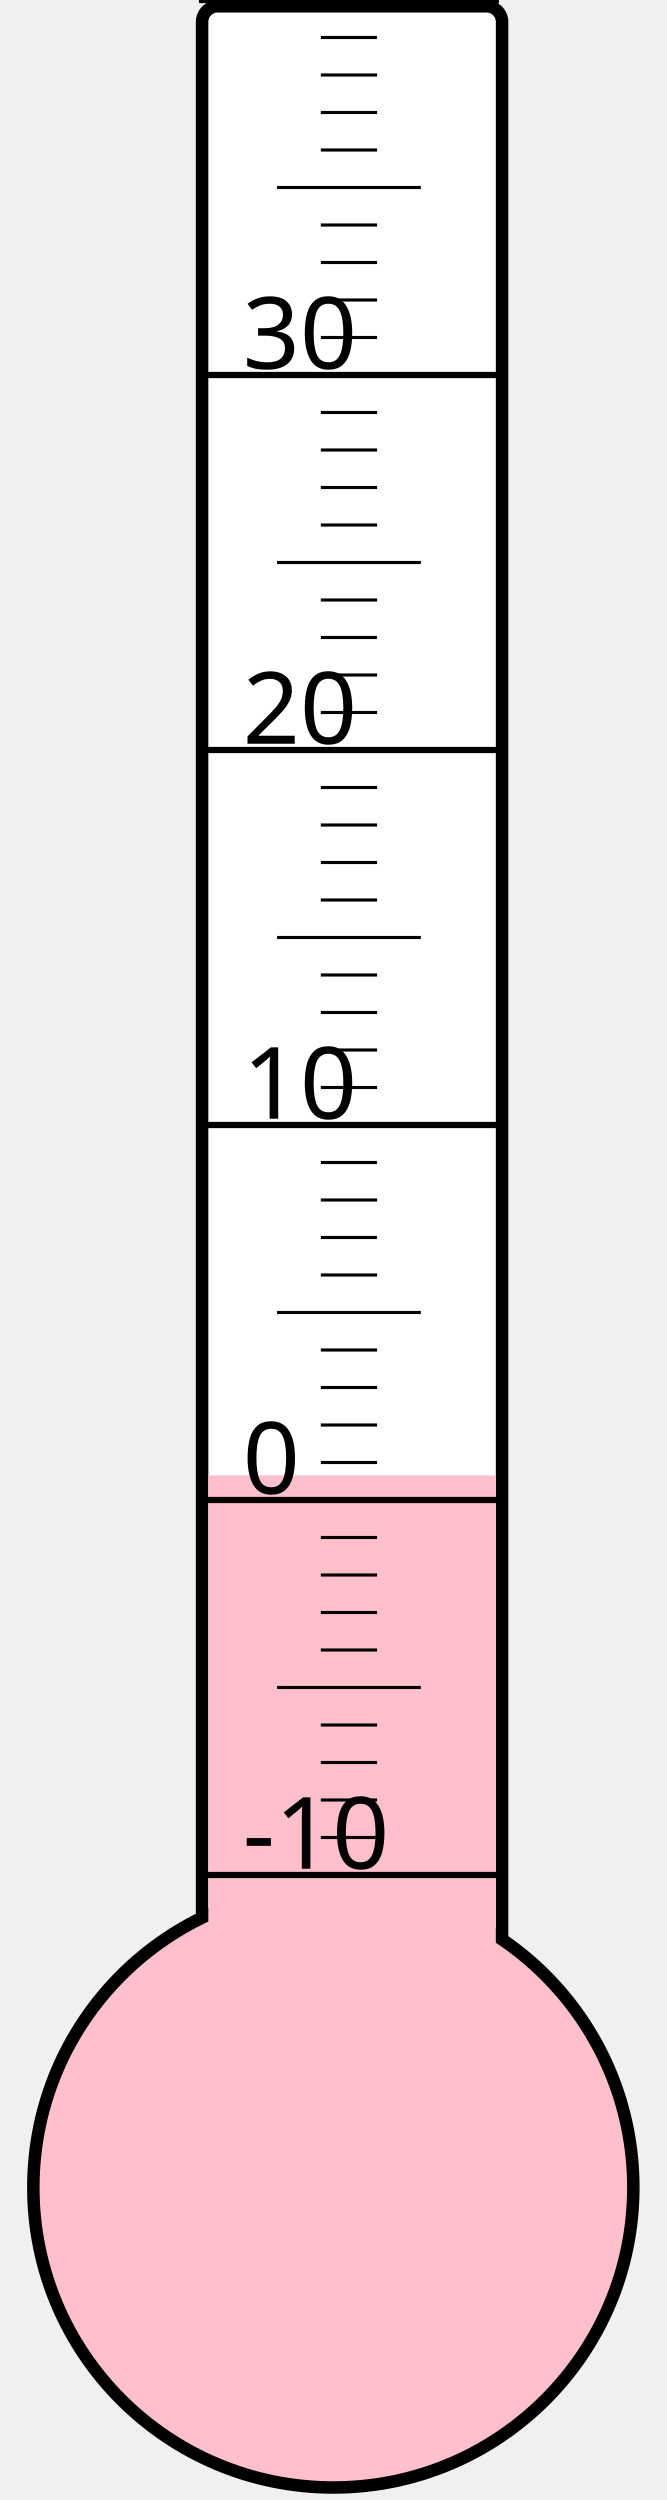
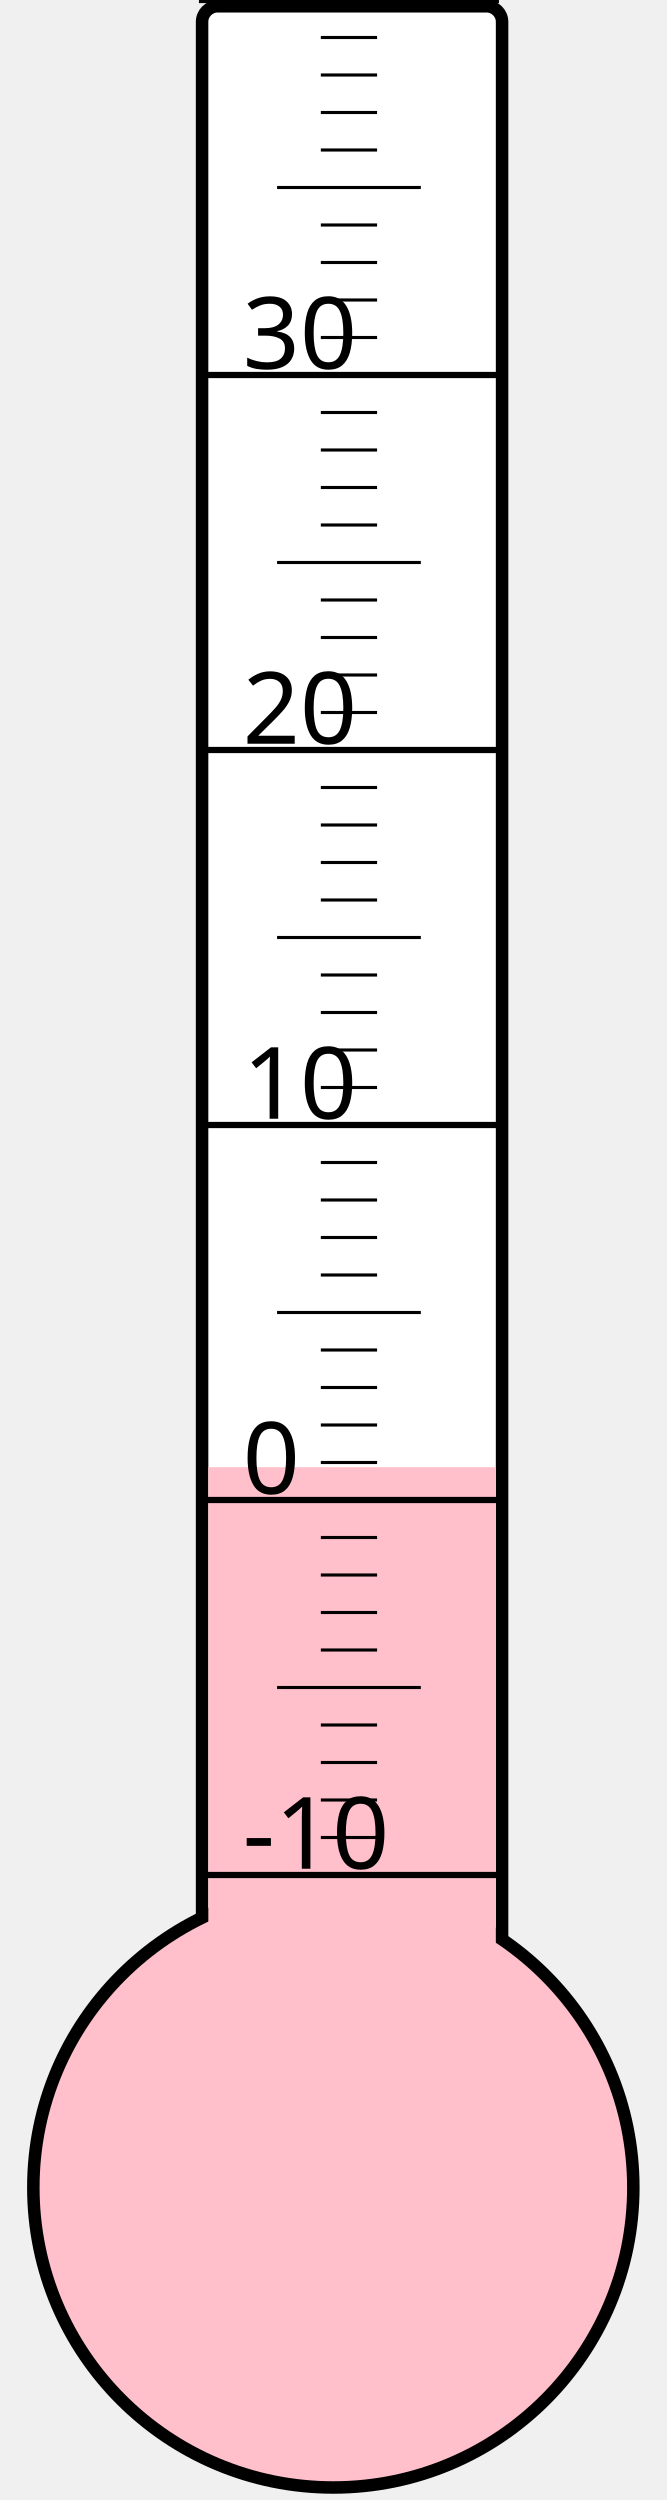
<svg xmlns="http://www.w3.org/2000/svg" width="40px" height="150px" viewBox="0 0 200 800">
  <rect width="200" height="800" x="0" y="0" style="fill: #ffffeb; fill-opacity: 0;" />
  <rect width="96" height="680" x="58" y="2" rx="5" ry="5" style="fill: white; fill-opacity: 1; stroke: black; stroke-width: 4;" />
  <circle cx="100" cy="700" r="96" style="fill: pink; stroke: black; stroke-width: 4;" />
-   <rect width="92" height="227.875" x="60" y="472.125" style="fill: pink; fill-opacity: 1; stroke-width: 0;" />
+   <rect width="92" height="230.5" x="60" y="469.5" style="fill: pink; fill-opacity: 1; stroke-width: 0;" />
  <text x="71" y="598" style="font-family: sans-serif; font-size: 24pt;">-10</text>
  <text x="71" y="478" style="font-family: sans-serif; font-size: 24pt;">0</text>
  <text x="71" y="358" style="font-family: sans-serif; font-size: 24pt;">10</text>
  <text x="71" y="238" style="font-family: sans-serif; font-size: 24pt;">20</text>
  <text x="71" y="118" style="font-family: sans-serif; font-size: 24pt;">30</text>
  <g style="stroke: black;">
    <line x1="57" y1="600" x2="153" y2="600" style="stroke-width: 2;" />
    <line x1="96" y1="588" x2="114" y2="588" style="stroke-width: 1;" />
    <line x1="96" y1="576" x2="114" y2="576" style="stroke-width: 1;" />
    <line x1="96" y1="564" x2="114" y2="564" style="stroke-width: 1;" />
    <line x1="96" y1="552" x2="114" y2="552" style="stroke-width: 1;" />
    <line x1="82" y1="540" x2="128" y2="540" style="stroke-width: 1;" />
    <line x1="96" y1="528" x2="114" y2="528" style="stroke-width: 1;" />
    <line x1="96" y1="516" x2="114" y2="516" style="stroke-width: 1;" />
    <line x1="96" y1="504" x2="114" y2="504" style="stroke-width: 1;" />
    <line x1="96" y1="492" x2="114" y2="492" style="stroke-width: 1;" />
    <line x1="57" y1="480" x2="153" y2="480" style="stroke-width: 2;" />
    <line x1="96" y1="468" x2="114" y2="468" style="stroke-width: 1;" />
    <line x1="96" y1="456" x2="114" y2="456" style="stroke-width: 1;" />
    <line x1="96" y1="444" x2="114" y2="444" style="stroke-width: 1;" />
    <line x1="96" y1="432" x2="114" y2="432" style="stroke-width: 1;" />
    <line x1="82" y1="420" x2="128" y2="420" style="stroke-width: 1;" />
    <line x1="96" y1="408" x2="114" y2="408" style="stroke-width: 1;" />
    <line x1="96" y1="396" x2="114" y2="396" style="stroke-width: 1;" />
    <line x1="96" y1="384" x2="114" y2="384" style="stroke-width: 1;" />
    <line x1="96" y1="372" x2="114" y2="372" style="stroke-width: 1;" />
    <line x1="57" y1="360" x2="153" y2="360" style="stroke-width: 2;" />
    <line x1="96" y1="348" x2="114" y2="348" style="stroke-width: 1;" />
    <line x1="96" y1="336" x2="114" y2="336" style="stroke-width: 1;" />
    <line x1="96" y1="324" x2="114" y2="324" style="stroke-width: 1;" />
    <line x1="96" y1="312" x2="114" y2="312" style="stroke-width: 1;" />
    <line x1="82" y1="300" x2="128" y2="300" style="stroke-width: 1;" />
    <line x1="96" y1="288" x2="114" y2="288" style="stroke-width: 1;" />
    <line x1="96" y1="276" x2="114" y2="276" style="stroke-width: 1;" />
    <line x1="96" y1="264" x2="114" y2="264" style="stroke-width: 1;" />
    <line x1="96" y1="252" x2="114" y2="252" style="stroke-width: 1;" />
    <line x1="57" y1="240" x2="153" y2="240" style="stroke-width: 2;" />
    <line x1="96" y1="228" x2="114" y2="228" style="stroke-width: 1;" />
    <line x1="96" y1="216" x2="114" y2="216" style="stroke-width: 1;" />
    <line x1="96" y1="204" x2="114" y2="204" style="stroke-width: 1;" />
    <line x1="96" y1="192" x2="114" y2="192" style="stroke-width: 1;" />
    <line x1="82" y1="180" x2="128" y2="180" style="stroke-width: 1;" />
    <line x1="96" y1="168" x2="114" y2="168" style="stroke-width: 1;" />
    <line x1="96" y1="156" x2="114" y2="156" style="stroke-width: 1;" />
    <line x1="96" y1="144" x2="114" y2="144" style="stroke-width: 1;" />
    <line x1="96" y1="132" x2="114" y2="132" style="stroke-width: 1;" />
    <line x1="57" y1="120" x2="153" y2="120" style="stroke-width: 2;" />
    <line x1="96" y1="108" x2="114" y2="108" style="stroke-width: 1;" />
    <line x1="96" y1="96" x2="114" y2="96" style="stroke-width: 1;" />
    <line x1="96" y1="84" x2="114" y2="84" style="stroke-width: 1;" />
    <line x1="96" y1="72" x2="114" y2="72" style="stroke-width: 1;" />
    <line x1="82" y1="60" x2="128" y2="60" style="stroke-width: 1;" />
    <line x1="96" y1="48" x2="114" y2="48" style="stroke-width: 1;" />
    <line x1="96" y1="36" x2="114" y2="36" style="stroke-width: 1;" />
    <line x1="96" y1="24" x2="114" y2="24" style="stroke-width: 1;" />
    <line x1="96" y1="12" x2="114" y2="12" style="stroke-width: 1;" />
    <line x1="57" y1="0" x2="153" y2="0" style="stroke-width: 2;" />
  </g>
</svg>
